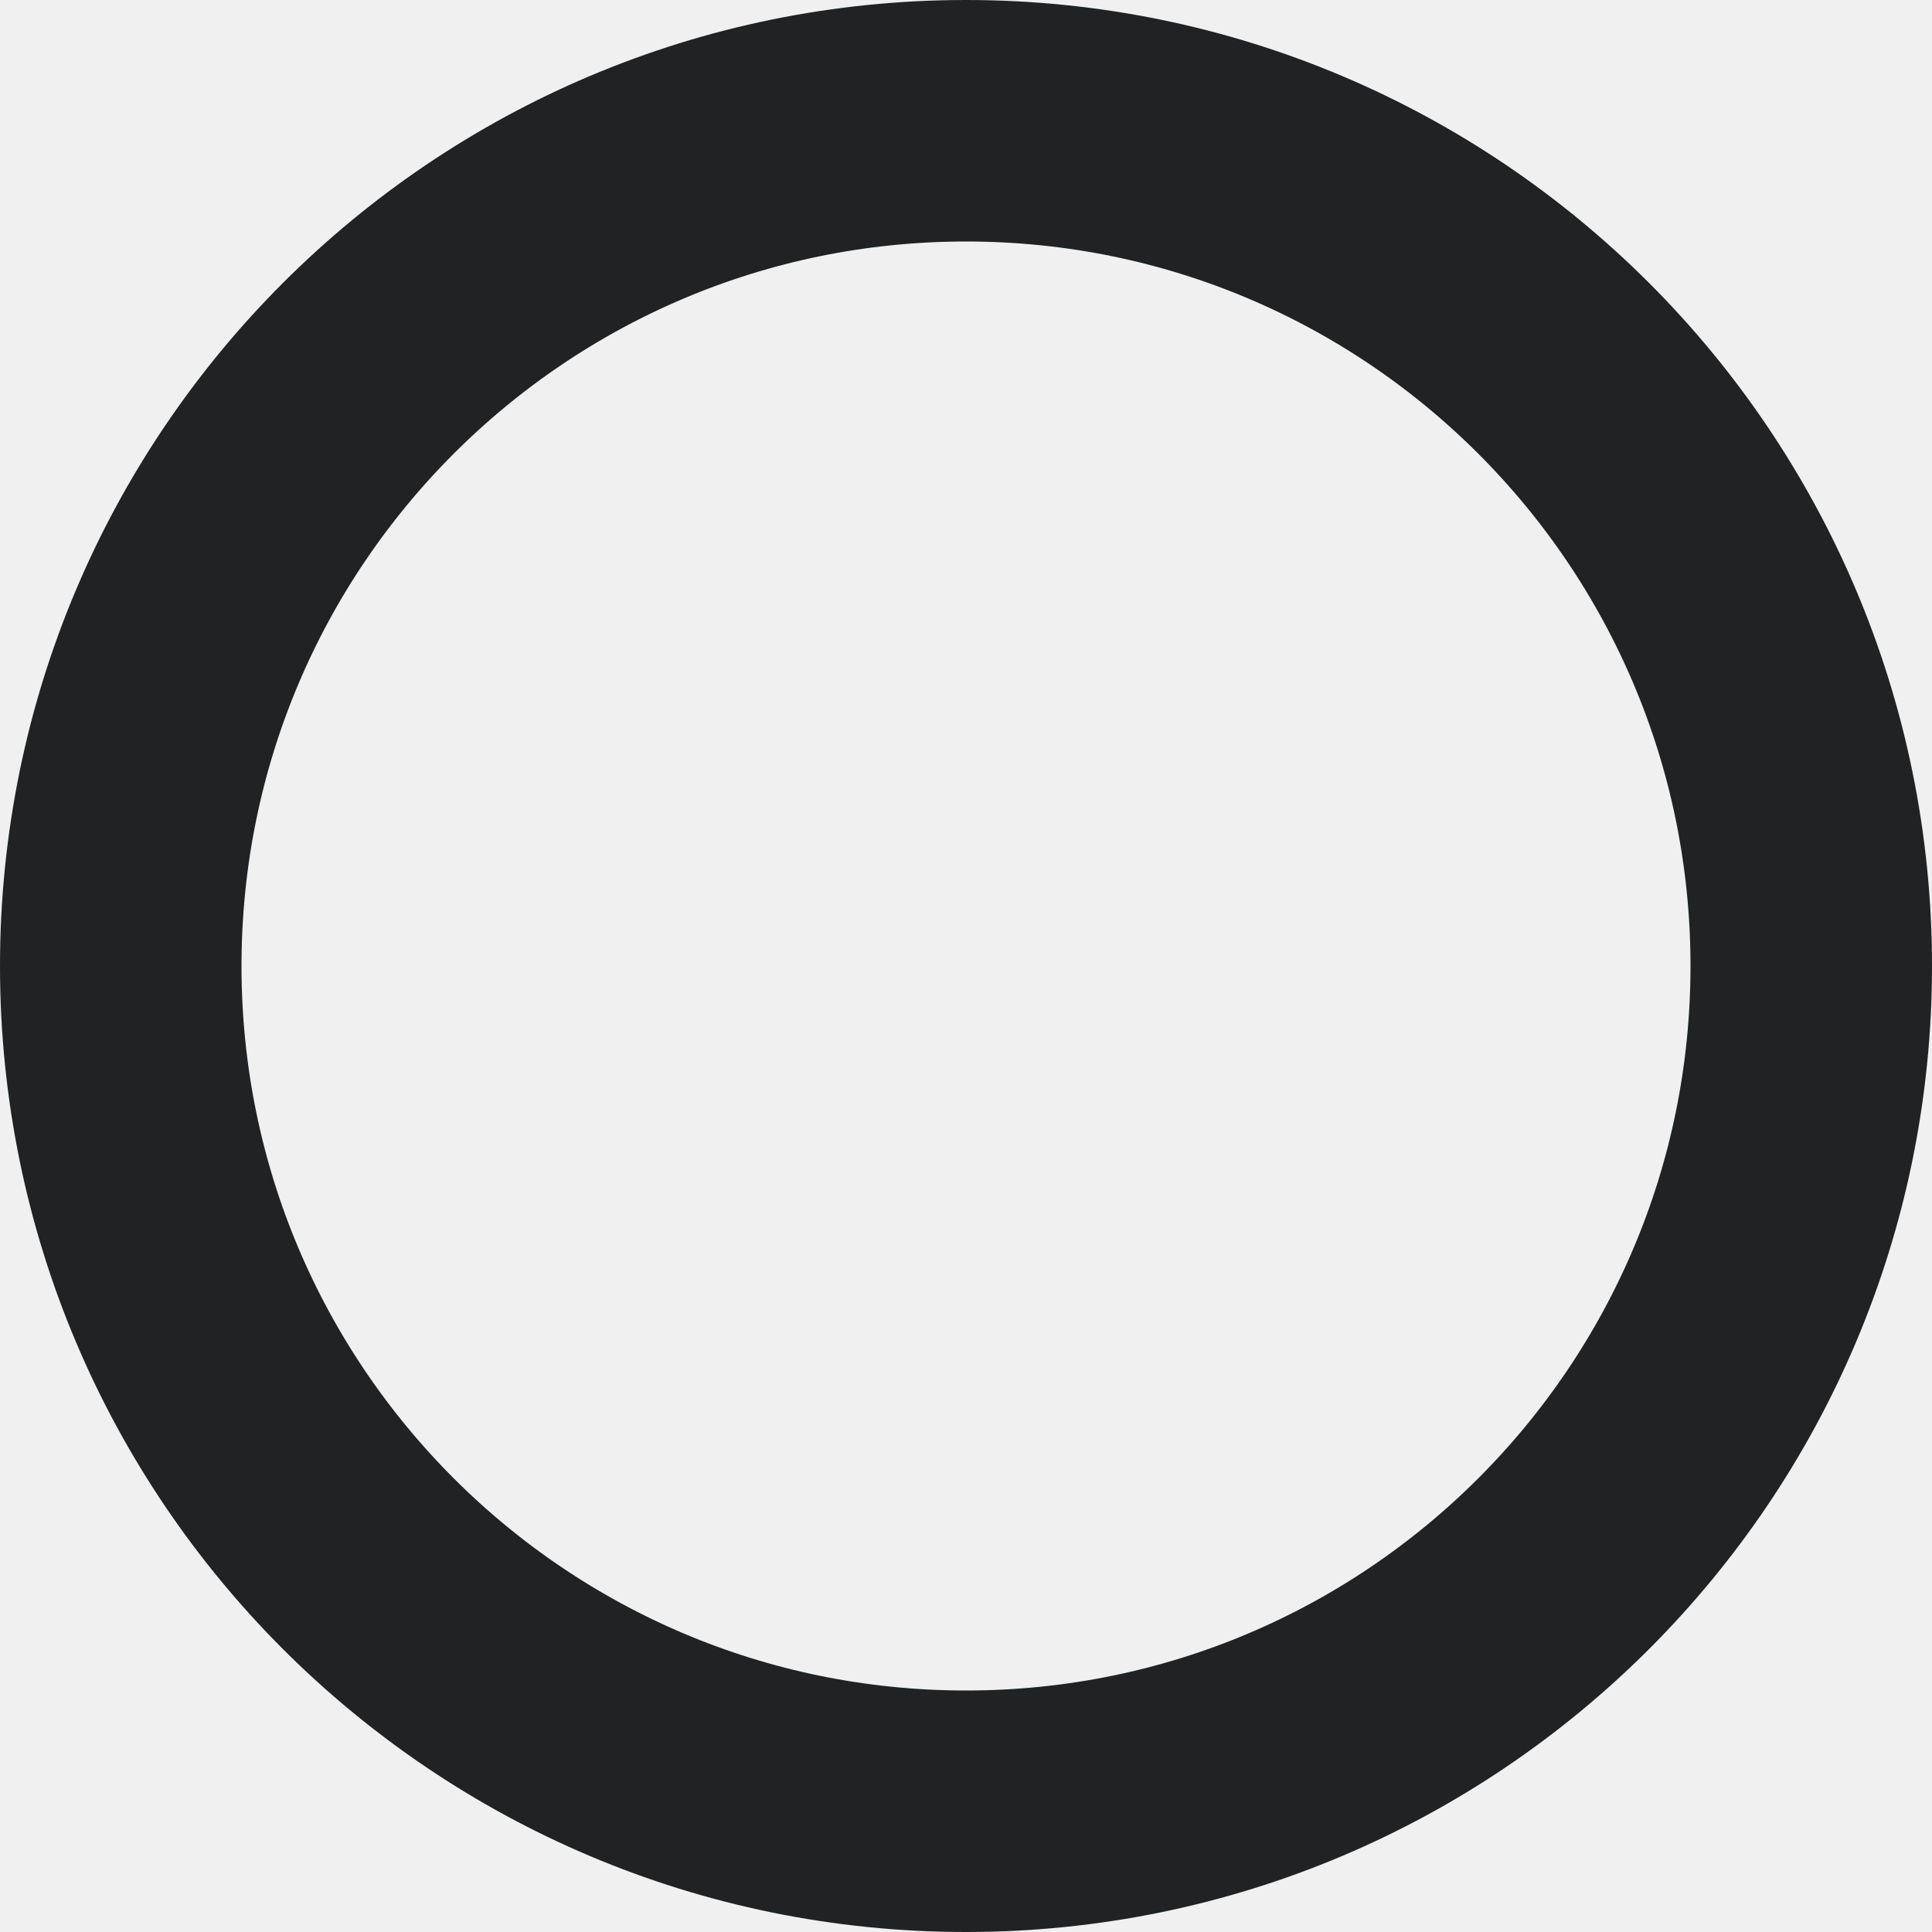
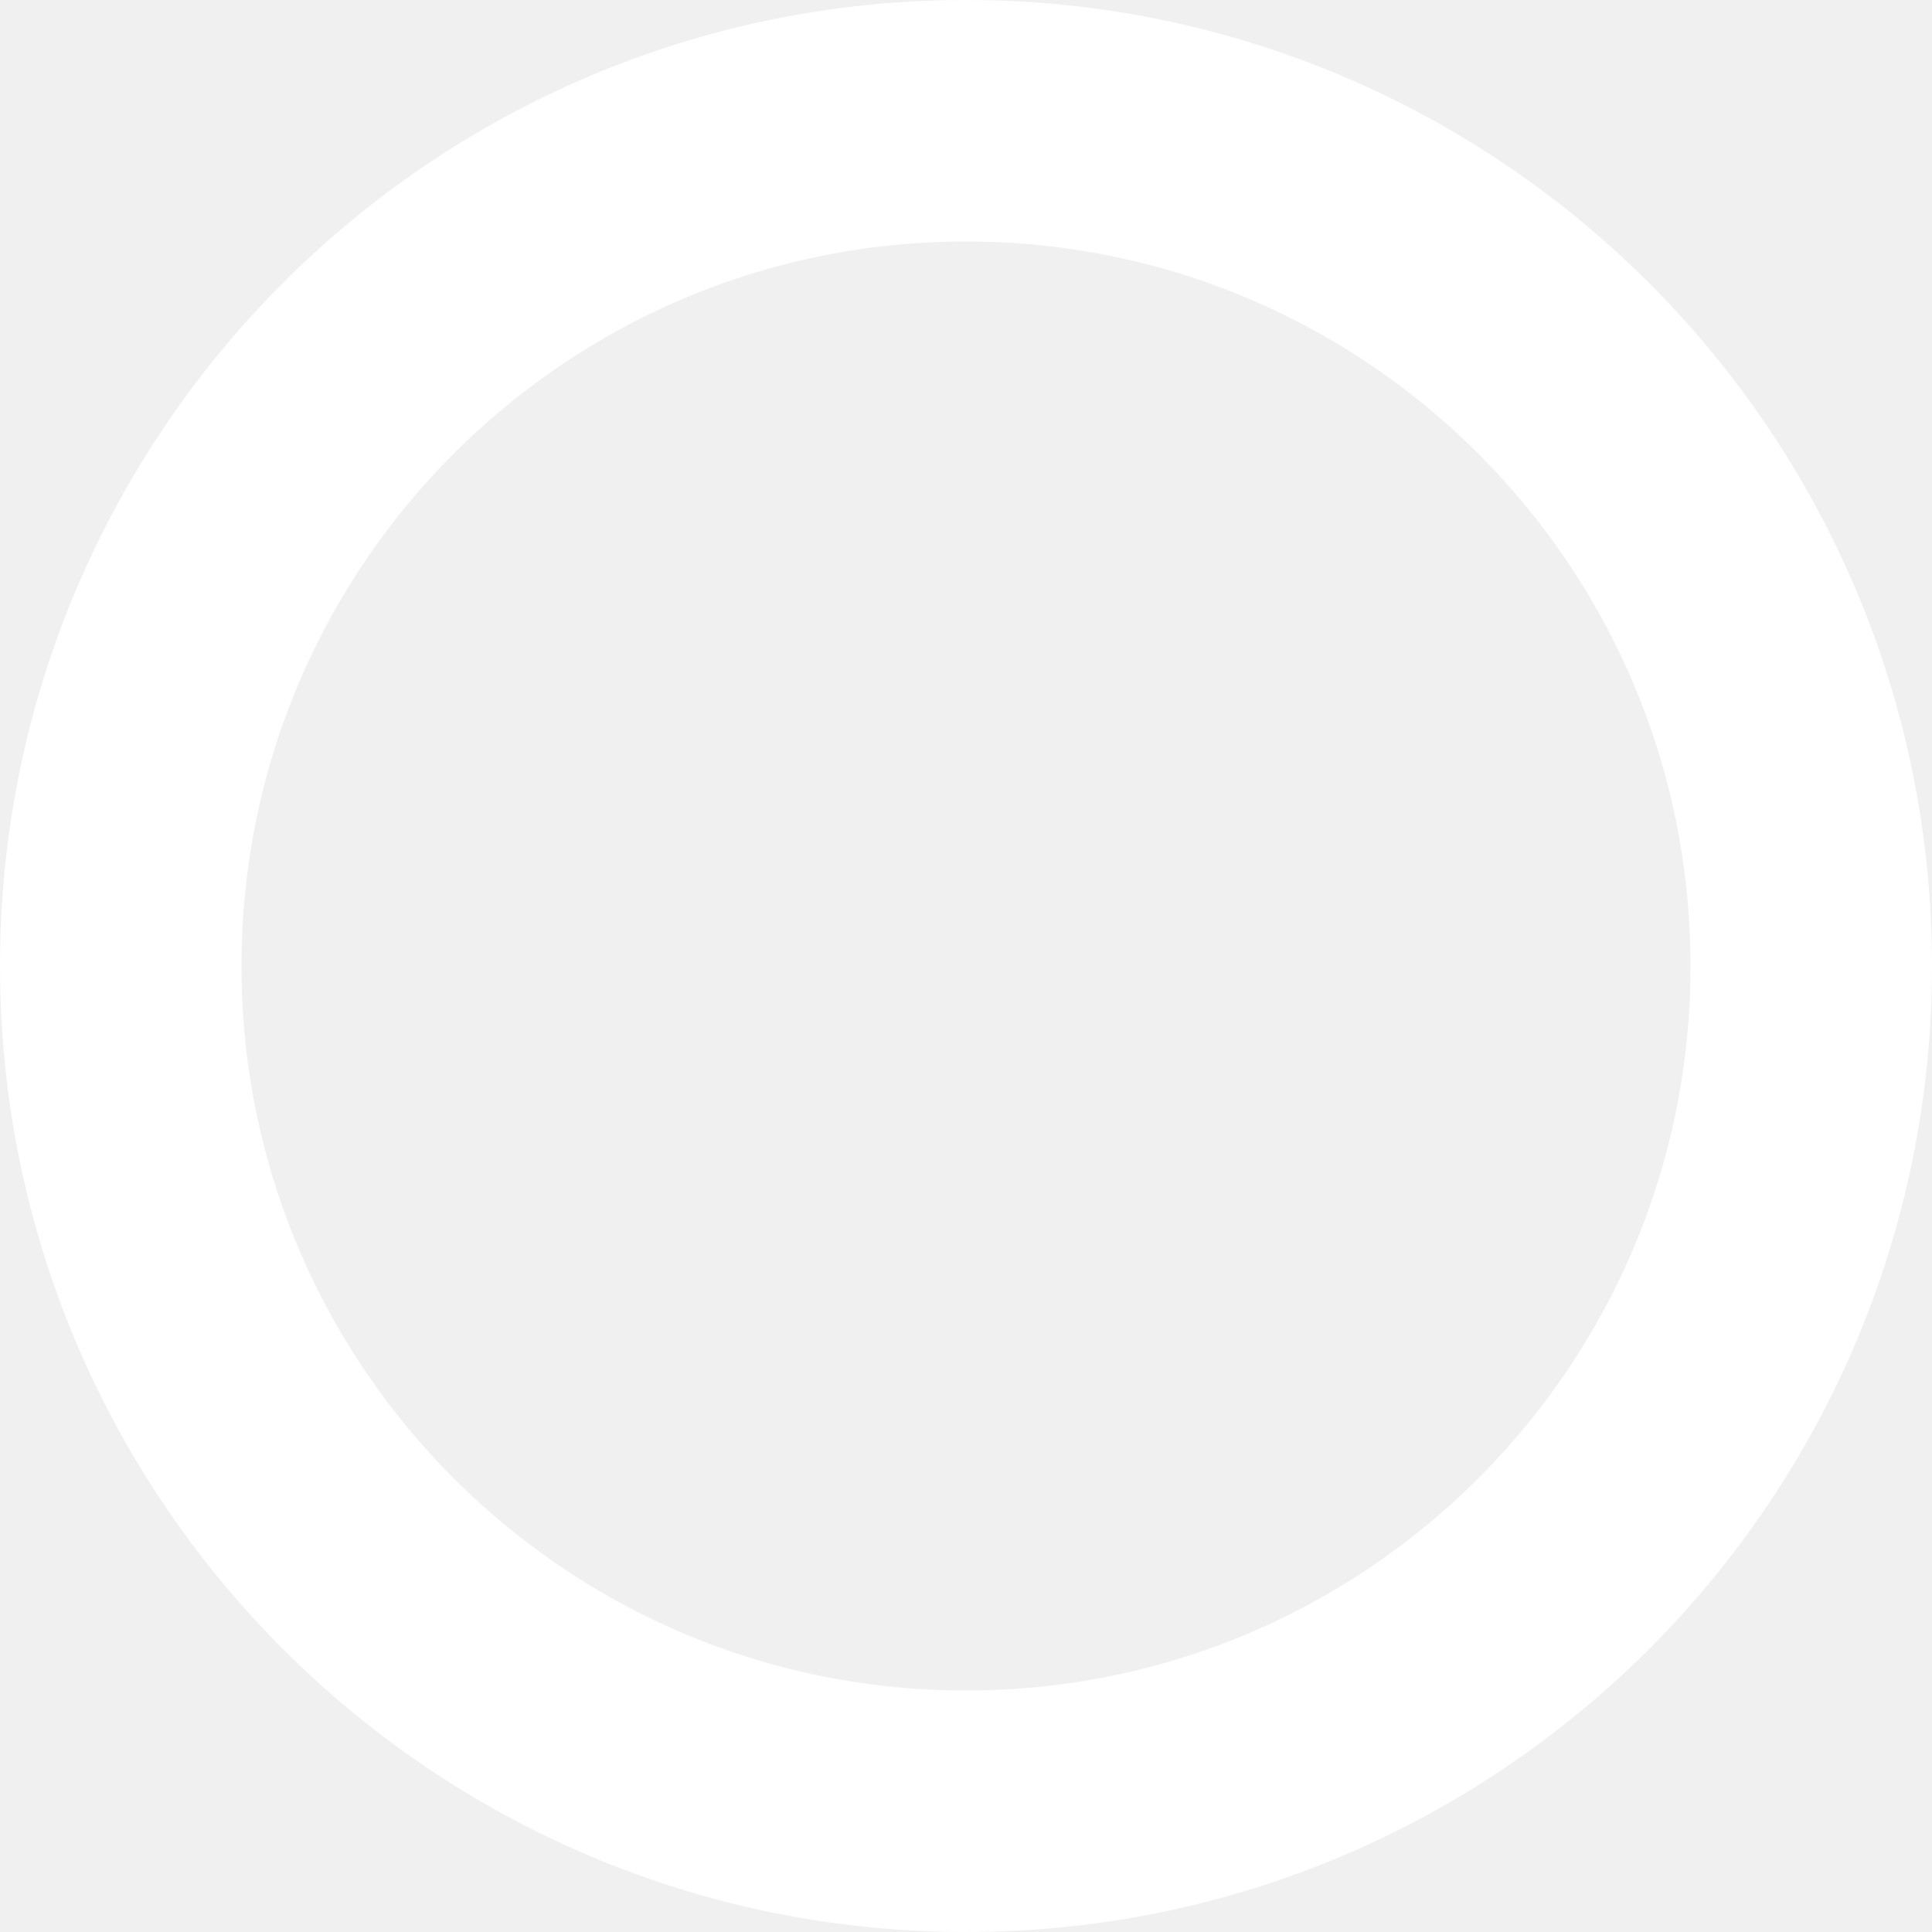
<svg xmlns="http://www.w3.org/2000/svg" width="32" height="32" viewBox="0 0 32 32" fill="none">
-   <circle cx="16" cy="16" r="14" stroke="#202223" stroke-width="4" />
+   <circle cx="16" cy="16" r="14" stroke="white" stroke-width="4" />
</svg>
